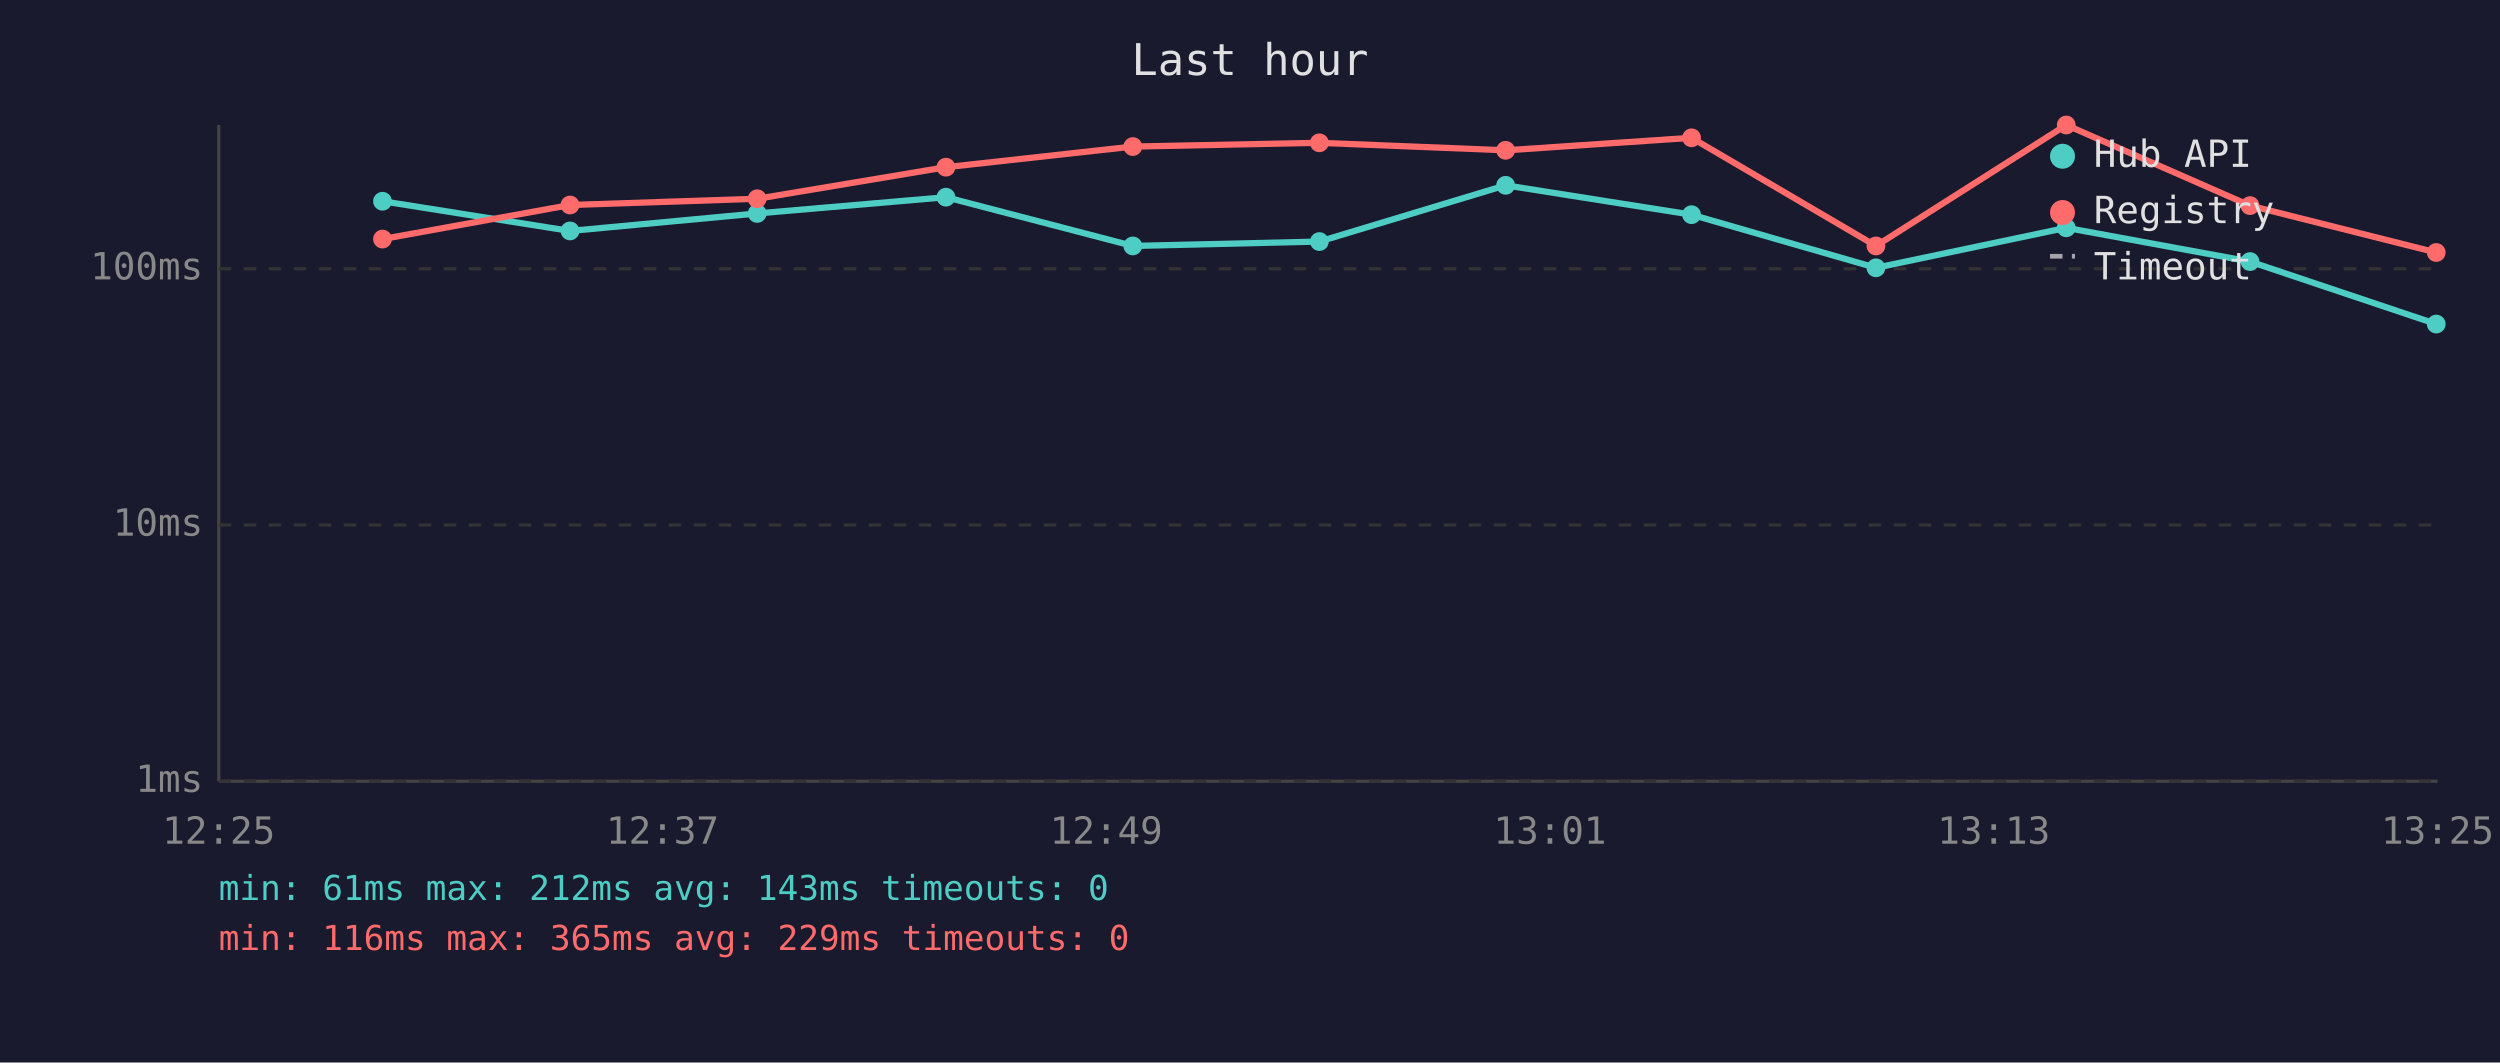
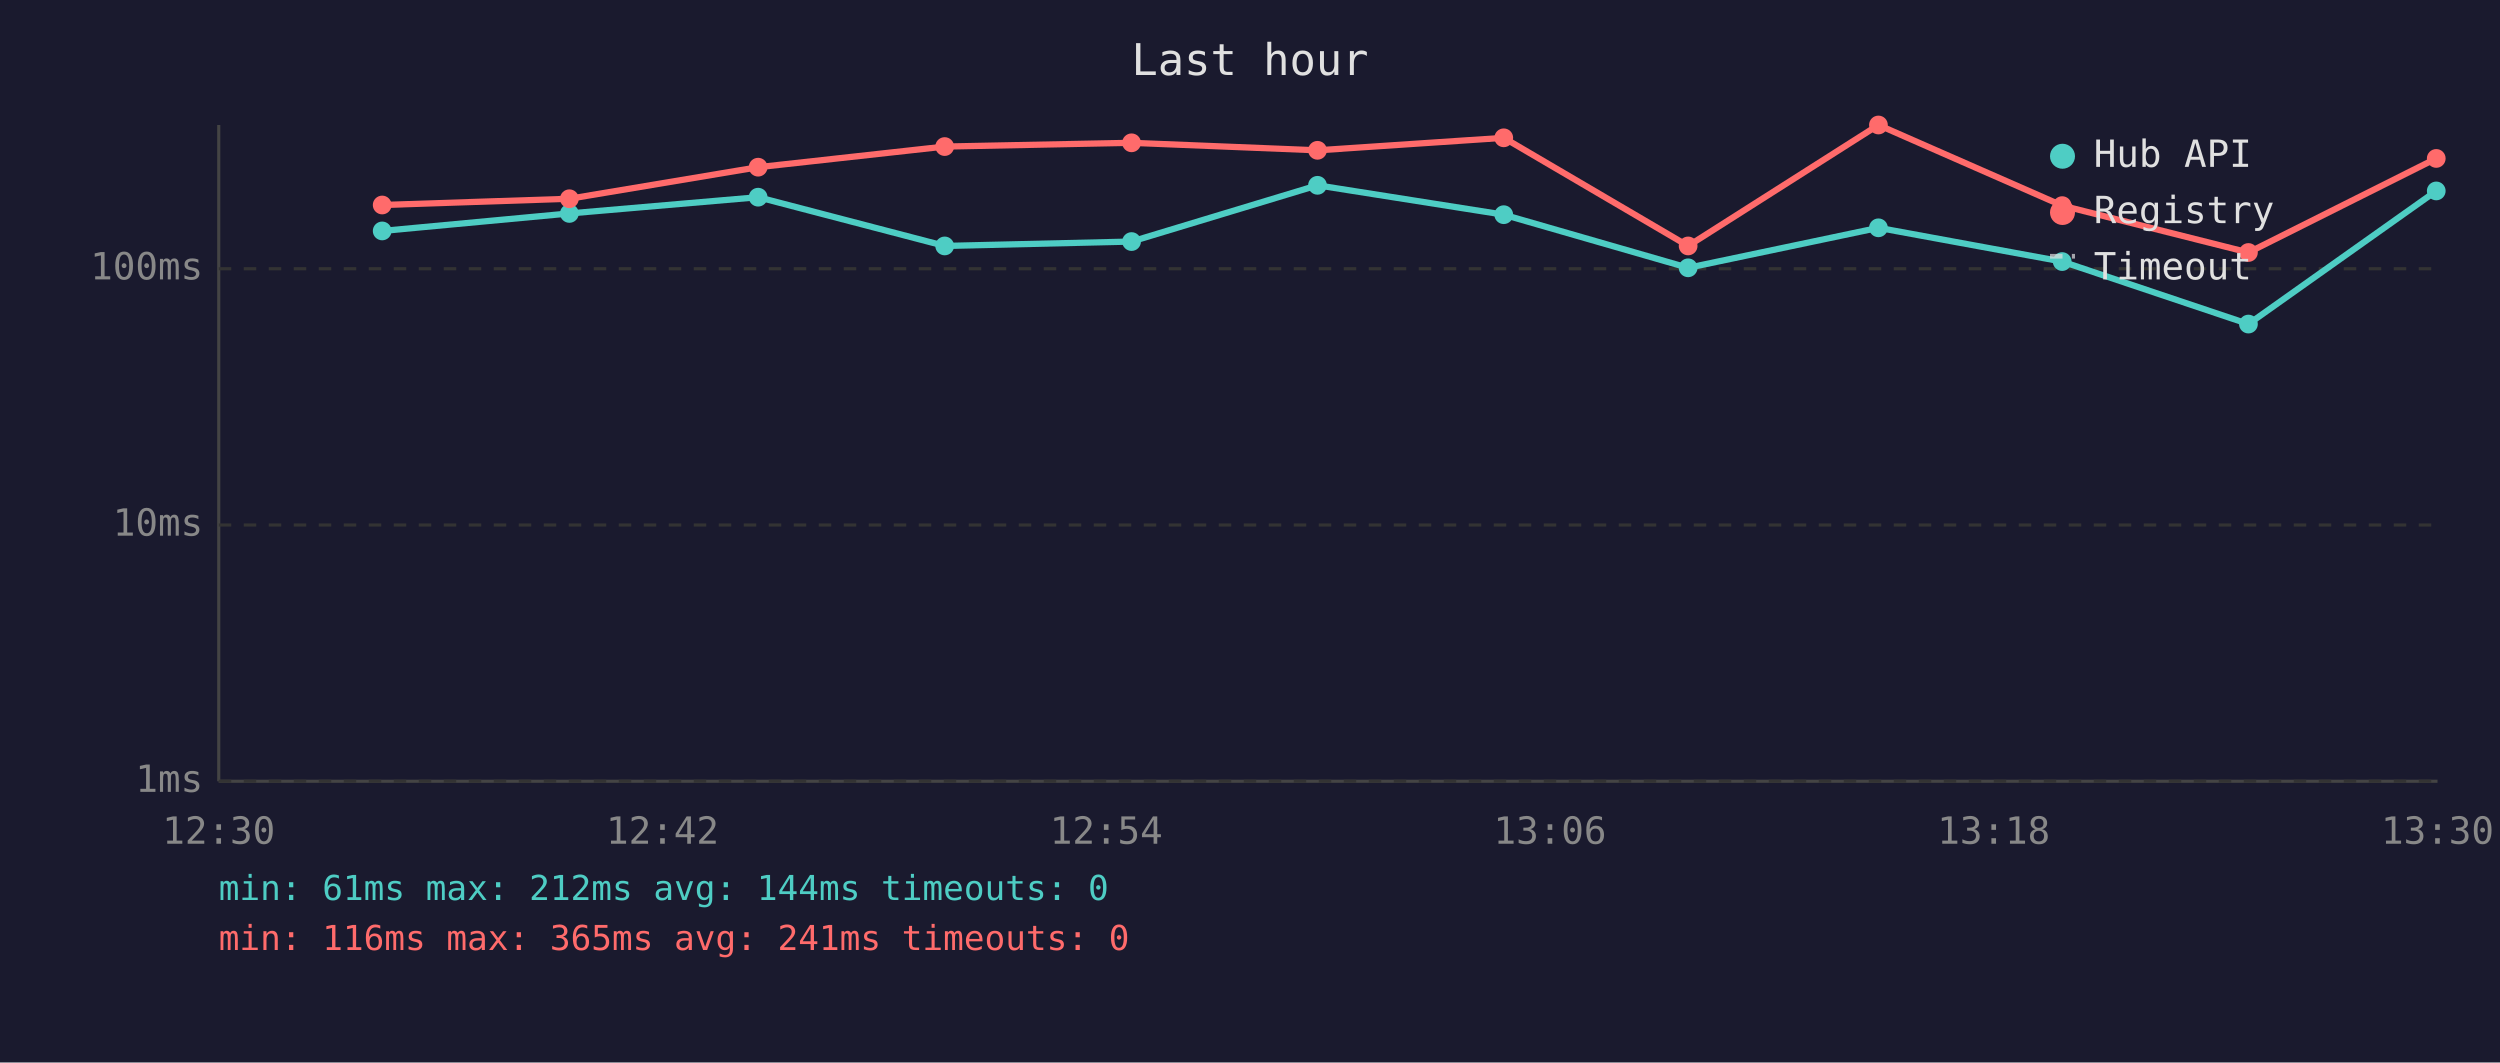
<svg xmlns="http://www.w3.org/2000/svg" viewBox="0 0 800 340" font-family="monospace" font-size="12">
  <rect width="800" height="340" fill="#1a1a2e" />
  <text x="400" y="24" fill="#e0e0e0" font-size="14" text-anchor="middle">Last hour</text>
  <line x1="70" y1="40" x2="70" y2="250" stroke="#444" stroke-width="1" />
  <line x1="70" y1="250" x2="780" y2="250" stroke="#444" stroke-width="1" />
  <line x1="70" y1="250" x2="780" y2="250" stroke="#333" stroke-width="1" stroke-dasharray="4" />
  <text x="65" y="250" fill="#888" text-anchor="end" dominant-baseline="middle">1ms</text>
  <line x1="70" y1="168" x2="780" y2="168" stroke="#333" stroke-width="1" stroke-dasharray="4" />
  <text x="65" y="168" fill="#888" text-anchor="end" dominant-baseline="middle">10ms</text>
  <line x1="70" y1="86" x2="780" y2="86" stroke="#333" stroke-width="1" stroke-dasharray="4" />
  <text x="65" y="86" fill="#888" text-anchor="end" dominant-baseline="middle">100ms</text>
-   <text x="70" y="270" fill="#888" text-anchor="middle">12:25</text>
-   <text x="212" y="270" fill="#888" text-anchor="middle">12:37</text>
-   <text x="354" y="270" fill="#888" text-anchor="middle">12:49</text>
-   <text x="496" y="270" fill="#888" text-anchor="middle">13:01</text>
-   <text x="638" y="270" fill="#888" text-anchor="middle">13:13</text>
-   <text x="780" y="270" fill="#888" text-anchor="middle">13:25</text>
-   <polyline points="122.4,64.4 182.4,73.9 242.3,68.3 302.7,63.1 362.5,78.7 422.2,77.3 481.8,59.3 541.3,68.7 600.3,85.7 661.2,72.9 720.0,83.7 779.6,103.7" fill="none" stroke="#4ecdc4" stroke-width="2" opacity="1" />
-   <circle cx="122.4" cy="64.4" r="3" fill="#4ecdc4" />
-   <circle cx="182.4" cy="73.9" r="3" fill="#4ecdc4" />
-   <circle cx="242.3" cy="68.3" r="3" fill="#4ecdc4" />
-   <circle cx="302.7" cy="63.1" r="3" fill="#4ecdc4" />
-   <circle cx="362.5" cy="78.7" r="3" fill="#4ecdc4" />
-   <circle cx="422.2" cy="77.3" r="3" fill="#4ecdc4" />
-   <circle cx="481.8" cy="59.3" r="3" fill="#4ecdc4" />
-   <circle cx="541.3" cy="68.7" r="3" fill="#4ecdc4" />
-   <circle cx="600.3" cy="85.7" r="3" fill="#4ecdc4" />
-   <circle cx="661.2" cy="72.9" r="3" fill="#4ecdc4" />
-   <circle cx="720.0" cy="83.7" r="3" fill="#4ecdc4" />
-   <circle cx="779.6" cy="103.7" r="3" fill="#4ecdc4" />
-   <polyline points="122.4,76.5 182.4,65.6 242.3,63.6 302.7,53.5 362.5,46.9 422.2,45.7 481.8,48.1 541.3,44.1 600.3,78.7 661.2,40.0 720.0,65.8 779.6,80.8" fill="none" stroke="#ff6b6b" stroke-width="2" opacity="1" />
-   <circle cx="122.4" cy="76.5" r="3" fill="#ff6b6b" />
-   <circle cx="182.4" cy="65.6" r="3" fill="#ff6b6b" />
-   <circle cx="242.3" cy="63.6" r="3" fill="#ff6b6b" />
-   <circle cx="302.7" cy="53.5" r="3" fill="#ff6b6b" />
-   <circle cx="362.5" cy="46.9" r="3" fill="#ff6b6b" />
-   <circle cx="422.2" cy="45.7" r="3" fill="#ff6b6b" />
-   <circle cx="481.8" cy="48.1" r="3" fill="#ff6b6b" />
-   <circle cx="541.3" cy="44.1" r="3" fill="#ff6b6b" />
-   <circle cx="600.3" cy="78.7" r="3" fill="#ff6b6b" />
-   <circle cx="661.2" cy="40.0" r="3" fill="#ff6b6b" />
-   <circle cx="720.0" cy="65.8" r="3" fill="#ff6b6b" />
-   <circle cx="779.6" cy="80.8" r="3" fill="#ff6b6b" />
+   <text x="70" y="270" fill="#888" text-anchor="middle">12:30</text>
+   <text x="212" y="270" fill="#888" text-anchor="middle">12:42</text>
+   <text x="354" y="270" fill="#888" text-anchor="middle">12:54</text>
+   <text x="496" y="270" fill="#888" text-anchor="middle">13:06</text>
+   <text x="638" y="270" fill="#888" text-anchor="middle">13:18</text>
+   <text x="780" y="270" fill="#888" text-anchor="middle">13:30</text>
+   <polyline points="122.3,73.9 182.2,68.3 242.6,63.1 302.3,78.7 362.1,77.3 421.6,59.3 481.2,68.7 540.2,85.7 601.1,72.9 659.9,83.7 719.5,103.7 779.6,61.1" fill="none" stroke="#4ecdc4" stroke-width="2" opacity="1" />
+   <circle cx="122.3" cy="73.9" r="3" fill="#4ecdc4" />
+   <circle cx="182.2" cy="68.3" r="3" fill="#4ecdc4" />
+   <circle cx="242.6" cy="63.1" r="3" fill="#4ecdc4" />
+   <circle cx="302.3" cy="78.7" r="3" fill="#4ecdc4" />
+   <circle cx="362.1" cy="77.3" r="3" fill="#4ecdc4" />
+   <circle cx="421.6" cy="59.3" r="3" fill="#4ecdc4" />
+   <circle cx="481.2" cy="68.7" r="3" fill="#4ecdc4" />
+   <circle cx="540.2" cy="85.7" r="3" fill="#4ecdc4" />
+   <circle cx="601.1" cy="72.9" r="3" fill="#4ecdc4" />
+   <circle cx="659.9" cy="83.7" r="3" fill="#4ecdc4" />
+   <circle cx="719.5" cy="103.7" r="3" fill="#4ecdc4" />
+   <circle cx="779.6" cy="61.1" r="3" fill="#4ecdc4" />
+   <polyline points="122.3,65.6 182.2,63.6 242.6,53.5 302.3,46.9 362.1,45.7 421.6,48.1 481.2,44.1 540.2,78.7 601.1,40.0 659.9,65.8 719.5,80.8 779.6,50.7" fill="none" stroke="#ff6b6b" stroke-width="2" opacity="1" />
+   <circle cx="122.3" cy="65.6" r="3" fill="#ff6b6b" />
+   <circle cx="182.2" cy="63.6" r="3" fill="#ff6b6b" />
+   <circle cx="242.6" cy="53.5" r="3" fill="#ff6b6b" />
+   <circle cx="302.3" cy="46.9" r="3" fill="#ff6b6b" />
+   <circle cx="362.1" cy="45.7" r="3" fill="#ff6b6b" />
+   <circle cx="421.6" cy="48.1" r="3" fill="#ff6b6b" />
+   <circle cx="481.2" cy="44.1" r="3" fill="#ff6b6b" />
+   <circle cx="540.2" cy="78.7" r="3" fill="#ff6b6b" />
+   <circle cx="601.1" cy="40.0" r="3" fill="#ff6b6b" />
+   <circle cx="659.9" cy="65.8" r="3" fill="#ff6b6b" />
+   <circle cx="719.5" cy="80.8" r="3" fill="#ff6b6b" />
+   <circle cx="779.6" cy="50.7" r="3" fill="#ff6b6b" />
  <circle cx="660" cy="50" r="4" fill="#4ecdc4" />
  <text x="670" y="50" fill="#e0e0e0" dominant-baseline="middle">Hub API</text>
  <circle cx="660" cy="68" r="4" fill="#ff6b6b" />
  <text x="670" y="68" fill="#e0e0e0" dominant-baseline="middle">Registry</text>
  <line x1="656" y1="82" x2="664" y2="82" stroke="#e0e0e0" stroke-width="1.5" stroke-dasharray="4,3" opacity="0.7" />
  <text x="670" y="86" fill="#e0e0e0" dominant-baseline="middle">Timeout</text>
-   <text x="70" y="288" fill="#4ecdc4" font-size="11">min: 61ms  max: 212ms  avg: 143ms  timeouts: 0</text>
-   <text x="70" y="304" fill="#ff6b6b" font-size="11">min: 116ms  max: 365ms  avg: 229ms  timeouts: 0</text>
+   <text x="70" y="288" fill="#4ecdc4" font-size="11">min: 61ms  max: 212ms  avg: 144ms  timeouts: 0</text>
+   <text x="70" y="304" fill="#ff6b6b" font-size="11">min: 116ms  max: 365ms  avg: 241ms  timeouts: 0</text>
</svg>
